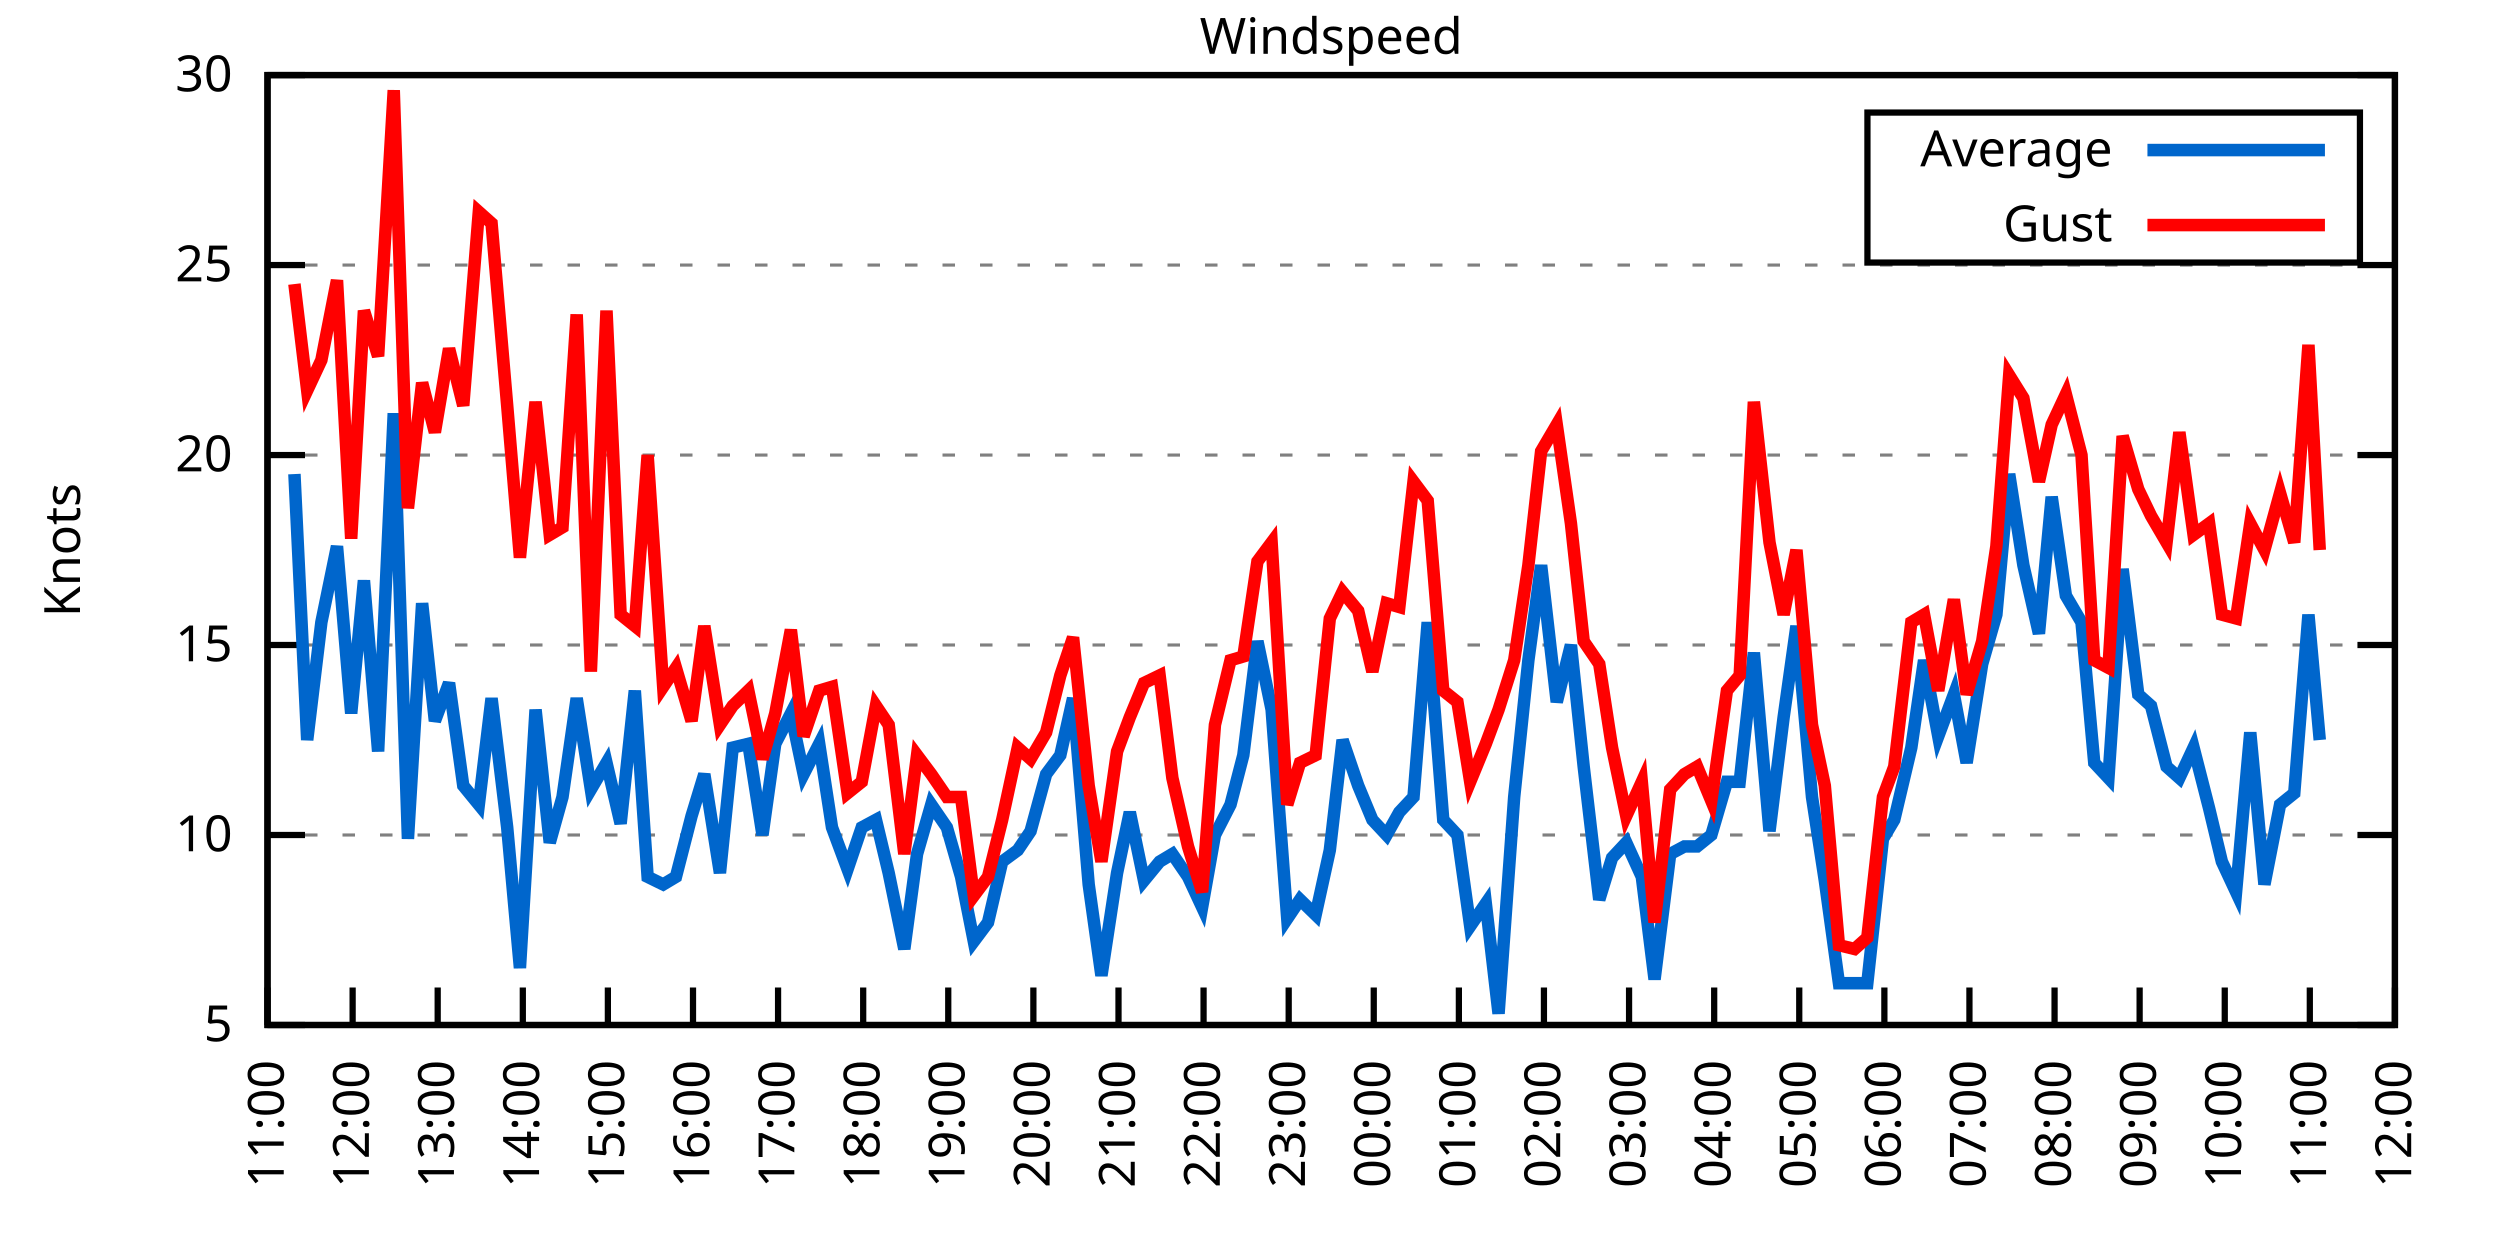
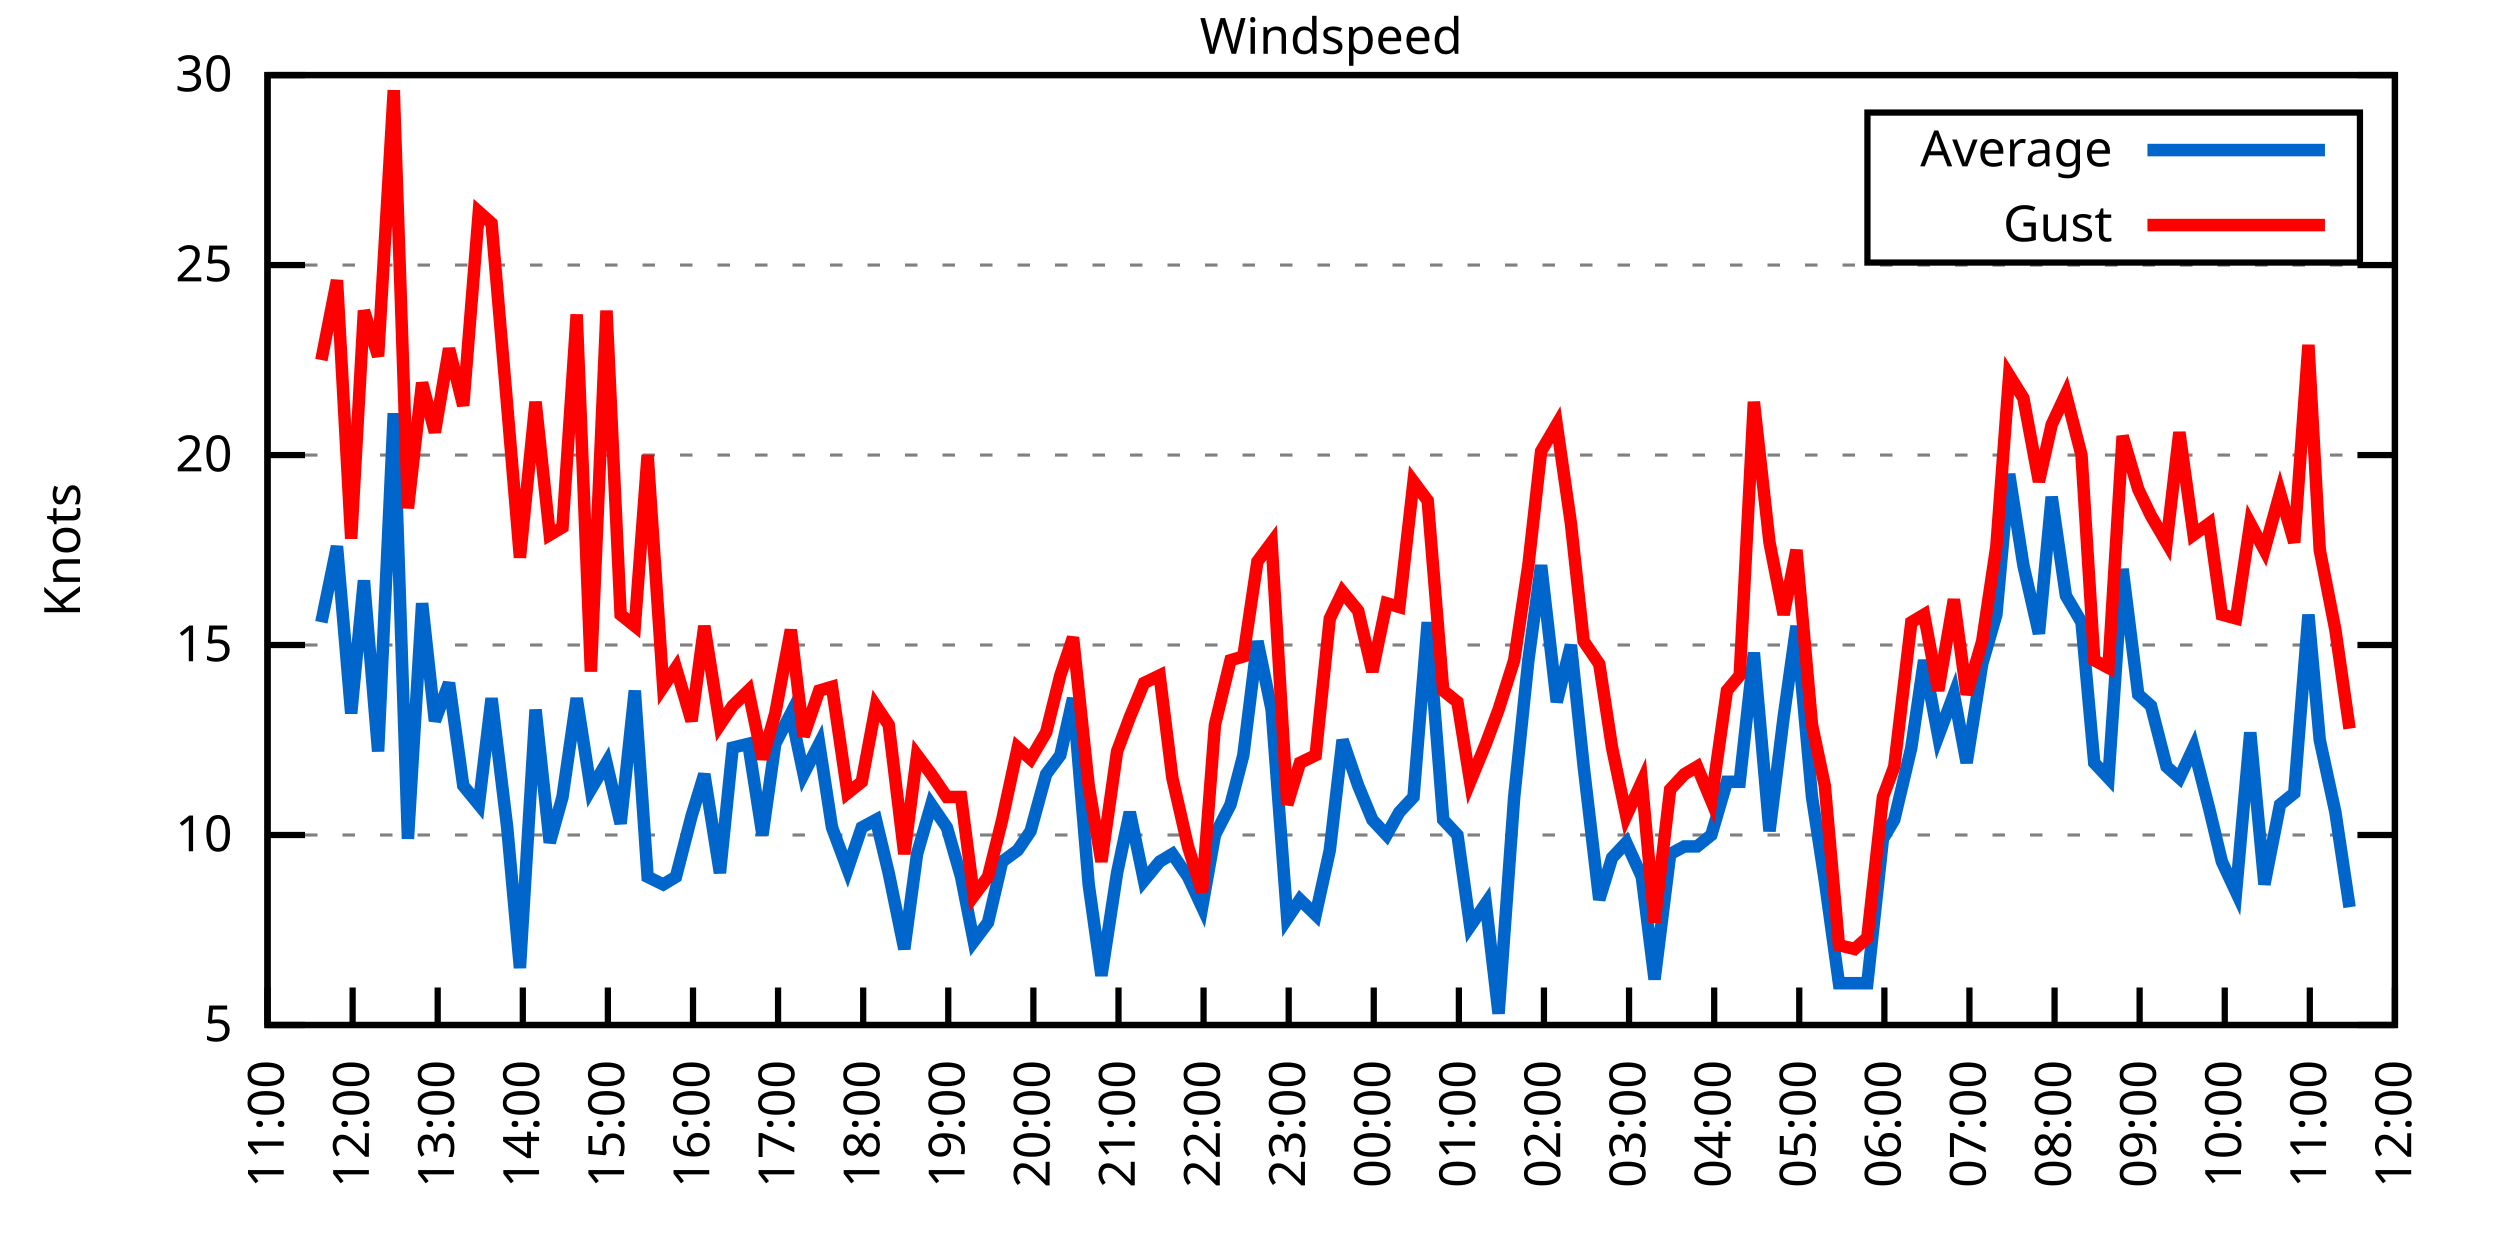
<svg xmlns="http://www.w3.org/2000/svg" xmlns:xlink="http://www.w3.org/1999/xlink" width="400" height="200" viewBox="0 0 400 200">
  <g id="gnuplot_canvas">
    <rect x="0" y="0" width="400" height="200" fill="none" />
    <defs>
      <circle id="gpDot" r="0.5" stroke-width="0.5" stroke="currentColor" />
      <path id="gpPt0" stroke-width="0.333" stroke="currentColor" d="M-1,0 h2 M0,-1 v2" />
      <path id="gpPt1" stroke-width="0.333" stroke="currentColor" d="M-1,-1 L1,1 M1,-1 L-1,1" />
      <path id="gpPt2" stroke-width="0.333" stroke="currentColor" d="M-1,0 L1,0 M0,-1 L0,1 M-1,-1 L1,1 M-1,1 L1,-1" />
      <rect id="gpPt3" stroke-width="0.333" stroke="currentColor" x="-1" y="-1" width="2" height="2" />
      <rect id="gpPt4" stroke-width="0.333" stroke="currentColor" fill="currentColor" x="-1" y="-1" width="2" height="2" />
      <circle id="gpPt5" stroke-width="0.333" stroke="currentColor" cx="0" cy="0" r="1" />
      <use xlink:href="#gpPt5" id="gpPt6" fill="currentColor" stroke="none" />
      <path id="gpPt7" stroke-width="0.333" stroke="currentColor" d="M0,-1.33 L-1.33,0.67 L1.33,0.67 z" />
      <use xlink:href="#gpPt7" id="gpPt8" fill="currentColor" stroke="none" />
      <use xlink:href="#gpPt7" id="gpPt9" stroke="currentColor" transform="rotate(180)" />
      <use xlink:href="#gpPt9" id="gpPt10" fill="currentColor" stroke="none" />
      <use xlink:href="#gpPt3" id="gpPt11" stroke="currentColor" transform="rotate(45)" />
      <use xlink:href="#gpPt11" id="gpPt12" fill="currentColor" stroke="none" />
      <path id="gpPt13" stroke-width="0.333" stroke="currentColor" d="M0,1.330 L1.265,0.411 L0.782,-1.067 L-0.782,-1.076 L-1.265,0.411 z" />
      <use xlink:href="#gpPt13" id="gpPt14" fill="currentColor" stroke="none" />
      <filter id="textbox" filterUnits="objectBoundingBox" x="0" y="0" height="1" width="1">
        <feFlood flood-color="white" flood-opacity="1" result="bgnd" />
        <feComposite in="SourceGraphic" in2="bgnd" operator="atop" />
      </filter>
      <filter id="greybox" filterUnits="objectBoundingBox" x="0" y="0" height="1" width="1">
        <feFlood flood-color="lightgrey" flood-opacity="1" result="grey" />
        <feComposite in="SourceGraphic" in2="grey" operator="atop" />
      </filter>
    </defs>
    <g fill="none" color="white" stroke="currentColor" stroke-width="1.00" stroke-linecap="butt" stroke-linejoin="miter">
</g>
    <g fill="none" color="black" stroke="currentColor" stroke-width="1.00" stroke-linecap="butt" stroke-linejoin="miter">
      <g stroke="none" shape-rendering="crispEdges">
        <polygon fill="rgb(255, 255, 255)" points="42.80,164.00 383.18,164.00 383.18,12.02 42.80,12.02 " />
      </g>
    </g>
    <g fill="none" color="black" stroke="currentColor" stroke-width="1.00" stroke-linecap="butt" stroke-linejoin="miter">
</g>
    <g fill="none" color="black" stroke="black" stroke-width="0.50" stroke-linecap="butt" stroke-linejoin="miter">
</g>
    <g fill="none" color="gray" stroke="currentColor" stroke-width="0.50" stroke-linecap="butt" stroke-linejoin="miter">
      <path stroke="gray" stroke-dasharray="2,4" class="gridline" d="M42.80,164.00 L383.19,164.00  " />
    </g>
    <g fill="none" color="gray" stroke="gray" stroke-width="1.00" stroke-linecap="butt" stroke-linejoin="miter">
</g>
    <g fill="none" color="black" stroke="currentColor" stroke-width="1.00" stroke-linecap="butt" stroke-linejoin="miter">
      <path stroke="black" d="M42.80,164.00 L48.80,164.00 M383.19,164.00 L377.19,164.00  " />
      <g transform="translate(37.20,166.60)" stroke="none" fill="black" font-family="Sans" font-size="8.00" text-anchor="end">
        <text>
          <tspan font-family="Sans"> 5</tspan>
        </text>
      </g>
    </g>
    <g fill="none" color="black" stroke="currentColor" stroke-width="1.00" stroke-linecap="butt" stroke-linejoin="miter">
</g>
    <g fill="none" color="black" stroke="black" stroke-width="0.50" stroke-linecap="butt" stroke-linejoin="miter">
</g>
    <g fill="none" color="gray" stroke="currentColor" stroke-width="0.50" stroke-linecap="butt" stroke-linejoin="miter">
      <path stroke="gray" stroke-dasharray="2,4" class="gridline" d="M42.80,133.60 L383.19,133.60  " />
    </g>
    <g fill="none" color="gray" stroke="gray" stroke-width="1.00" stroke-linecap="butt" stroke-linejoin="miter">
</g>
    <g fill="none" color="black" stroke="currentColor" stroke-width="1.00" stroke-linecap="butt" stroke-linejoin="miter">
      <path stroke="black" d="M42.80,133.60 L48.80,133.60 M383.19,133.60 L377.19,133.60  " />
      <g transform="translate(37.20,136.20)" stroke="none" fill="black" font-family="Sans" font-size="8.00" text-anchor="end">
        <text>
          <tspan font-family="Sans"> 10</tspan>
        </text>
      </g>
    </g>
    <g fill="none" color="black" stroke="currentColor" stroke-width="1.00" stroke-linecap="butt" stroke-linejoin="miter">
</g>
    <g fill="none" color="black" stroke="black" stroke-width="0.50" stroke-linecap="butt" stroke-linejoin="miter">
</g>
    <g fill="none" color="gray" stroke="currentColor" stroke-width="0.50" stroke-linecap="butt" stroke-linejoin="miter">
      <path stroke="gray" stroke-dasharray="2,4" class="gridline" d="M42.80,103.20 L383.19,103.20  " />
    </g>
    <g fill="none" color="gray" stroke="gray" stroke-width="1.00" stroke-linecap="butt" stroke-linejoin="miter">
</g>
    <g fill="none" color="black" stroke="currentColor" stroke-width="1.00" stroke-linecap="butt" stroke-linejoin="miter">
      <path stroke="black" d="M42.80,103.20 L48.80,103.20 M383.19,103.20 L377.19,103.20  " />
      <g transform="translate(37.20,105.80)" stroke="none" fill="black" font-family="Sans" font-size="8.00" text-anchor="end">
        <text>
          <tspan font-family="Sans"> 15</tspan>
        </text>
      </g>
    </g>
    <g fill="none" color="black" stroke="currentColor" stroke-width="1.00" stroke-linecap="butt" stroke-linejoin="miter">
</g>
    <g fill="none" color="black" stroke="black" stroke-width="0.50" stroke-linecap="butt" stroke-linejoin="miter">
</g>
    <g fill="none" color="gray" stroke="currentColor" stroke-width="0.50" stroke-linecap="butt" stroke-linejoin="miter">
      <path stroke="gray" stroke-dasharray="2,4" class="gridline" d="M42.80,72.81 L383.19,72.81  " />
    </g>
    <g fill="none" color="gray" stroke="gray" stroke-width="1.00" stroke-linecap="butt" stroke-linejoin="miter">
</g>
    <g fill="none" color="black" stroke="currentColor" stroke-width="1.00" stroke-linecap="butt" stroke-linejoin="miter">
      <path stroke="black" d="M42.80,72.81 L48.80,72.81 M383.19,72.81 L377.19,72.81  " />
      <g transform="translate(37.20,75.41)" stroke="none" fill="black" font-family="Sans" font-size="8.00" text-anchor="end">
        <text>
          <tspan font-family="Sans"> 20</tspan>
        </text>
      </g>
    </g>
    <g fill="none" color="black" stroke="currentColor" stroke-width="1.00" stroke-linecap="butt" stroke-linejoin="miter">
</g>
    <g fill="none" color="black" stroke="black" stroke-width="0.50" stroke-linecap="butt" stroke-linejoin="miter">
</g>
    <g fill="none" color="gray" stroke="currentColor" stroke-width="0.50" stroke-linecap="butt" stroke-linejoin="miter">
      <path stroke="gray" stroke-dasharray="2,4" class="gridline" d="M42.80,42.41 L383.19,42.41  " />
    </g>
    <g fill="none" color="gray" stroke="gray" stroke-width="1.00" stroke-linecap="butt" stroke-linejoin="miter">
</g>
    <g fill="none" color="black" stroke="currentColor" stroke-width="1.00" stroke-linecap="butt" stroke-linejoin="miter">
      <path stroke="black" d="M42.80,42.41 L48.80,42.41 M383.19,42.41 L377.19,42.41  " />
      <g transform="translate(37.20,45.01)" stroke="none" fill="black" font-family="Sans" font-size="8.00" text-anchor="end">
        <text>
          <tspan font-family="Sans"> 25</tspan>
        </text>
      </g>
    </g>
    <g fill="none" color="black" stroke="currentColor" stroke-width="1.00" stroke-linecap="butt" stroke-linejoin="miter">
</g>
    <g fill="none" color="black" stroke="black" stroke-width="0.50" stroke-linecap="butt" stroke-linejoin="miter">
</g>
    <g fill="none" color="gray" stroke="currentColor" stroke-width="0.50" stroke-linecap="butt" stroke-linejoin="miter">
      <path stroke="gray" stroke-dasharray="2,4" class="gridline" d="M42.80,12.01 L383.19,12.01  " />
    </g>
    <g fill="none" color="gray" stroke="gray" stroke-width="1.00" stroke-linecap="butt" stroke-linejoin="miter">
</g>
    <g fill="none" color="black" stroke="currentColor" stroke-width="1.00" stroke-linecap="butt" stroke-linejoin="miter">
      <path stroke="black" d="M42.80,12.01 L48.80,12.01 M383.19,12.01 L377.19,12.01  " />
      <g transform="translate(37.20,14.61)" stroke="none" fill="black" font-family="Sans" font-size="8.00" text-anchor="end">
        <text>
          <tspan font-family="Sans"> 30</tspan>
        </text>
      </g>
    </g>
    <g fill="none" color="black" stroke="currentColor" stroke-width="1.00" stroke-linecap="butt" stroke-linejoin="miter">
      <path stroke="black" d="M42.80,164.00 L42.80,158.00  " />
      <g transform="translate(45.40,169.60) rotate(270.00)" stroke="none" fill="black" font-family="Sans" font-size="8.00" text-anchor="end">
        <text>
          <tspan font-family="Sans">11:00</tspan>
        </text>
      </g>
    </g>
    <g fill="none" color="black" stroke="currentColor" stroke-width="1.00" stroke-linecap="butt" stroke-linejoin="miter">
      <path stroke="black" d="M56.42,164.00 L56.42,158.00  " />
      <g transform="translate(59.02,169.60) rotate(270.00)" stroke="none" fill="black" font-family="Sans" font-size="8.00" text-anchor="end">
        <text>
          <tspan font-family="Sans">12:00</tspan>
        </text>
      </g>
    </g>
    <g fill="none" color="black" stroke="currentColor" stroke-width="1.00" stroke-linecap="butt" stroke-linejoin="miter">
      <path stroke="black" d="M70.03,164.00 L70.03,158.00  " />
      <g transform="translate(72.63,169.60) rotate(270.00)" stroke="none" fill="black" font-family="Sans" font-size="8.00" text-anchor="end">
        <text>
          <tspan font-family="Sans">13:00</tspan>
        </text>
      </g>
    </g>
    <g fill="none" color="black" stroke="currentColor" stroke-width="1.00" stroke-linecap="butt" stroke-linejoin="miter">
      <path stroke="black" d="M83.65,164.00 L83.65,158.00  " />
      <g transform="translate(86.25,169.60) rotate(270.00)" stroke="none" fill="black" font-family="Sans" font-size="8.00" text-anchor="end">
        <text>
          <tspan font-family="Sans">14:00</tspan>
        </text>
      </g>
    </g>
    <g fill="none" color="black" stroke="currentColor" stroke-width="1.00" stroke-linecap="butt" stroke-linejoin="miter">
      <path stroke="black" d="M97.26,164.00 L97.26,158.00  " />
      <g transform="translate(99.86,169.60) rotate(270.00)" stroke="none" fill="black" font-family="Sans" font-size="8.00" text-anchor="end">
        <text>
          <tspan font-family="Sans">15:00</tspan>
        </text>
      </g>
    </g>
    <g fill="none" color="black" stroke="currentColor" stroke-width="1.00" stroke-linecap="butt" stroke-linejoin="miter">
      <path stroke="black" d="M110.88,164.00 L110.88,158.00  " />
      <g transform="translate(113.48,169.60) rotate(270.00)" stroke="none" fill="black" font-family="Sans" font-size="8.00" text-anchor="end">
        <text>
          <tspan font-family="Sans">16:00</tspan>
        </text>
      </g>
    </g>
    <g fill="none" color="black" stroke="currentColor" stroke-width="1.00" stroke-linecap="butt" stroke-linejoin="miter">
      <path stroke="black" d="M124.49,164.00 L124.49,158.00  " />
      <g transform="translate(127.09,169.60) rotate(270.00)" stroke="none" fill="black" font-family="Sans" font-size="8.00" text-anchor="end">
        <text>
          <tspan font-family="Sans">17:00</tspan>
        </text>
      </g>
    </g>
    <g fill="none" color="black" stroke="currentColor" stroke-width="1.00" stroke-linecap="butt" stroke-linejoin="miter">
      <path stroke="black" d="M138.11,164.00 L138.11,158.00  " />
      <g transform="translate(140.71,169.60) rotate(270.00)" stroke="none" fill="black" font-family="Sans" font-size="8.00" text-anchor="end">
        <text>
          <tspan font-family="Sans">18:00</tspan>
        </text>
      </g>
    </g>
    <g fill="none" color="black" stroke="currentColor" stroke-width="1.00" stroke-linecap="butt" stroke-linejoin="miter">
      <path stroke="black" d="M151.72,164.00 L151.72,158.00  " />
      <g transform="translate(154.32,169.60) rotate(270.00)" stroke="none" fill="black" font-family="Sans" font-size="8.00" text-anchor="end">
        <text>
          <tspan font-family="Sans">19:00</tspan>
        </text>
      </g>
    </g>
    <g fill="none" color="black" stroke="currentColor" stroke-width="1.00" stroke-linecap="butt" stroke-linejoin="miter">
      <path stroke="black" d="M165.34,164.00 L165.34,158.00  " />
      <g transform="translate(167.94,169.60) rotate(270.00)" stroke="none" fill="black" font-family="Sans" font-size="8.00" text-anchor="end">
        <text>
          <tspan font-family="Sans">20:00</tspan>
        </text>
      </g>
    </g>
    <g fill="none" color="black" stroke="currentColor" stroke-width="1.00" stroke-linecap="butt" stroke-linejoin="miter">
      <path stroke="black" d="M178.96,164.00 L178.96,158.00  " />
      <g transform="translate(181.56,169.60) rotate(270.00)" stroke="none" fill="black" font-family="Sans" font-size="8.00" text-anchor="end">
        <text>
          <tspan font-family="Sans">21:00</tspan>
        </text>
      </g>
    </g>
    <g fill="none" color="black" stroke="currentColor" stroke-width="1.00" stroke-linecap="butt" stroke-linejoin="miter">
      <path stroke="black" d="M192.57,164.00 L192.57,158.00  " />
      <g transform="translate(195.17,169.60) rotate(270.00)" stroke="none" fill="black" font-family="Sans" font-size="8.00" text-anchor="end">
        <text>
          <tspan font-family="Sans">22:00</tspan>
        </text>
      </g>
    </g>
    <g fill="none" color="black" stroke="currentColor" stroke-width="1.00" stroke-linecap="butt" stroke-linejoin="miter">
      <path stroke="black" d="M206.19,164.00 L206.19,158.00  " />
      <g transform="translate(208.79,169.60) rotate(270.00)" stroke="none" fill="black" font-family="Sans" font-size="8.00" text-anchor="end">
        <text>
          <tspan font-family="Sans">23:00</tspan>
        </text>
      </g>
    </g>
    <g fill="none" color="black" stroke="currentColor" stroke-width="1.00" stroke-linecap="butt" stroke-linejoin="miter">
      <path stroke="black" d="M219.80,164.00 L219.80,158.00  " />
      <g transform="translate(222.40,169.60) rotate(270.00)" stroke="none" fill="black" font-family="Sans" font-size="8.00" text-anchor="end">
        <text>
          <tspan font-family="Sans">00:00</tspan>
        </text>
      </g>
    </g>
    <g fill="none" color="black" stroke="currentColor" stroke-width="1.00" stroke-linecap="butt" stroke-linejoin="miter">
      <path stroke="black" d="M233.42,164.00 L233.42,158.00  " />
      <g transform="translate(236.02,169.60) rotate(270.00)" stroke="none" fill="black" font-family="Sans" font-size="8.00" text-anchor="end">
        <text>
          <tspan font-family="Sans">01:00</tspan>
        </text>
      </g>
    </g>
    <g fill="none" color="black" stroke="currentColor" stroke-width="1.00" stroke-linecap="butt" stroke-linejoin="miter">
      <path stroke="black" d="M247.03,164.00 L247.03,158.00  " />
      <g transform="translate(249.63,169.60) rotate(270.00)" stroke="none" fill="black" font-family="Sans" font-size="8.00" text-anchor="end">
        <text>
          <tspan font-family="Sans">02:00</tspan>
        </text>
      </g>
    </g>
    <g fill="none" color="black" stroke="currentColor" stroke-width="1.00" stroke-linecap="butt" stroke-linejoin="miter">
      <path stroke="black" d="M260.65,164.00 L260.65,158.00  " />
      <g transform="translate(263.25,169.60) rotate(270.00)" stroke="none" fill="black" font-family="Sans" font-size="8.00" text-anchor="end">
        <text>
          <tspan font-family="Sans">03:00</tspan>
        </text>
      </g>
    </g>
    <g fill="none" color="black" stroke="currentColor" stroke-width="1.00" stroke-linecap="butt" stroke-linejoin="miter">
      <path stroke="black" d="M274.27,164.00 L274.27,158.00  " />
      <g transform="translate(276.87,169.60) rotate(270.00)" stroke="none" fill="black" font-family="Sans" font-size="8.00" text-anchor="end">
        <text>
          <tspan font-family="Sans">04:00</tspan>
        </text>
      </g>
    </g>
    <g fill="none" color="black" stroke="currentColor" stroke-width="1.00" stroke-linecap="butt" stroke-linejoin="miter">
      <path stroke="black" d="M287.88,164.00 L287.88,158.00  " />
      <g transform="translate(290.48,169.60) rotate(270.00)" stroke="none" fill="black" font-family="Sans" font-size="8.00" text-anchor="end">
        <text>
          <tspan font-family="Sans">05:00</tspan>
        </text>
      </g>
    </g>
    <g fill="none" color="black" stroke="currentColor" stroke-width="1.00" stroke-linecap="butt" stroke-linejoin="miter">
      <path stroke="black" d="M301.50,164.00 L301.50,158.00  " />
      <g transform="translate(304.10,169.60) rotate(270.00)" stroke="none" fill="black" font-family="Sans" font-size="8.00" text-anchor="end">
        <text>
          <tspan font-family="Sans">06:00</tspan>
        </text>
      </g>
    </g>
    <g fill="none" color="black" stroke="currentColor" stroke-width="1.00" stroke-linecap="butt" stroke-linejoin="miter">
      <path stroke="black" d="M315.11,164.00 L315.11,158.00  " />
      <g transform="translate(317.71,169.60) rotate(270.00)" stroke="none" fill="black" font-family="Sans" font-size="8.00" text-anchor="end">
        <text>
          <tspan font-family="Sans">07:00</tspan>
        </text>
      </g>
    </g>
    <g fill="none" color="black" stroke="currentColor" stroke-width="1.00" stroke-linecap="butt" stroke-linejoin="miter">
      <path stroke="black" d="M328.73,164.00 L328.73,158.00  " />
      <g transform="translate(331.33,169.60) rotate(270.00)" stroke="none" fill="black" font-family="Sans" font-size="8.00" text-anchor="end">
        <text>
          <tspan font-family="Sans">08:00</tspan>
        </text>
      </g>
    </g>
    <g fill="none" color="black" stroke="currentColor" stroke-width="1.00" stroke-linecap="butt" stroke-linejoin="miter">
      <path stroke="black" d="M342.34,164.00 L342.34,158.00  " />
      <g transform="translate(344.94,169.60) rotate(270.00)" stroke="none" fill="black" font-family="Sans" font-size="8.00" text-anchor="end">
        <text>
          <tspan font-family="Sans">09:00</tspan>
        </text>
      </g>
    </g>
    <g fill="none" color="black" stroke="currentColor" stroke-width="1.00" stroke-linecap="butt" stroke-linejoin="miter">
      <path stroke="black" d="M355.96,164.00 L355.96,158.00  " />
      <g transform="translate(358.56,169.60) rotate(270.00)" stroke="none" fill="black" font-family="Sans" font-size="8.00" text-anchor="end">
        <text>
          <tspan font-family="Sans">10:00</tspan>
        </text>
      </g>
    </g>
    <g fill="none" color="black" stroke="currentColor" stroke-width="1.00" stroke-linecap="butt" stroke-linejoin="miter">
      <path stroke="black" d="M369.57,164.00 L369.57,158.00  " />
      <g transform="translate(372.17,169.60) rotate(270.00)" stroke="none" fill="black" font-family="Sans" font-size="8.00" text-anchor="end">
        <text>
          <tspan font-family="Sans">11:00</tspan>
        </text>
      </g>
    </g>
    <g fill="none" color="black" stroke="currentColor" stroke-width="1.00" stroke-linecap="butt" stroke-linejoin="miter">
      <path stroke="black" d="M383.19,164.00 L383.19,158.00  " />
      <g transform="translate(385.79,169.60) rotate(270.00)" stroke="none" fill="black" font-family="Sans" font-size="8.00" text-anchor="end">
        <text>
          <tspan font-family="Sans">12:00</tspan>
        </text>
      </g>
    </g>
    <g fill="none" color="black" stroke="currentColor" stroke-width="1.00" stroke-linecap="butt" stroke-linejoin="miter">
</g>
    <g fill="none" color="black" stroke="currentColor" stroke-width="1.00" stroke-linecap="butt" stroke-linejoin="miter">
      <path stroke="black" d="M42.80,12.01 L42.80,164.00 L383.19,164.00 L383.19,12.01 L42.80,12.01 Z  " />
    </g>
    <g fill="none" color="black" stroke="currentColor" stroke-width="1.00" stroke-linecap="butt" stroke-linejoin="miter">
</g>
    <g fill="none" color="black" stroke="currentColor" stroke-width="1.00" stroke-linecap="butt" stroke-linejoin="miter">
      <path stroke="black" d="M298.79,42.01 L298.79,18.01 L377.59,18.01 L377.59,42.01 L298.79,42.01 Z  " />
    </g>
    <g id="Windspeed_plot_1">
      <g fill="none" color="white" stroke="black" stroke-width="2.00" stroke-linecap="butt" stroke-linejoin="miter">
</g>
      <g fill="none" color="black" stroke="currentColor" stroke-width="2.00" stroke-linecap="butt" stroke-linejoin="miter">
        <g transform="translate(337.99,26.61)" stroke="none" fill="black" font-family="Sans" font-size="8.00" text-anchor="end">
          <text>
            <tspan font-family="Sans">Average</tspan>
          </text>
        </g>
      </g>
      <g fill="none" color="black" stroke="currentColor" stroke-width="2.00" stroke-linecap="butt" stroke-linejoin="miter">
-         <path stroke="rgb(  0, 102, 204)" d="M343.59,24.01 L371.99,24.01 M47.11,75.85 L49.15,118.40 L51.42,99.56 L53.92,87.40 L56.19,114.15 L58.23,92.87   L60.50,120.23 L63.00,66.12 L65.27,134.21 L67.54,96.52 L69.58,115.36 L71.85,109.28 L74.12,125.70 L76.61,128.74   L78.65,111.72 L81.15,132.39 L83.19,154.88 L85.69,113.54 L87.96,134.82 L90.00,127.52 L92.27,111.72 L94.54,126.31   L97.04,122.05 L99.30,131.78 L101.57,110.50 L103.62,140.29 L106.11,141.51 L108.15,140.29 L110.65,130.56 L112.69,123.87   L115.19,139.68 L117.23,119.62 L119.73,119.01 L122.00,133.60 L124.04,119.01 L126.54,114.15 L128.58,123.87 L131.07,119.01   L133.12,132.39 L135.61,139.07 L137.88,132.39 L140.15,131.17 L142.19,139.68 L144.69,151.84 L146.73,136.64 L149.00,128.74   L151.50,132.39 L153.77,140.29 L155.81,150.62 L158.08,147.59 L160.35,137.86 L162.84,136.03 L164.89,132.99 L167.38,123.87   L169.65,120.83 L171.69,111.72 L174.19,141.51 L176.23,156.10 L178.73,139.68 L180.77,129.95 L183.04,140.90 L185.54,137.86   L187.58,136.64 L190.08,140.29 L192.34,145.15 L194.39,133.60 L196.88,128.74 L198.93,120.83 L201.19,102.60 L203.46,113.54   L205.96,146.98 L208.00,143.94 L210.50,146.37 L212.77,136.03 L214.81,118.40 L217.31,125.70 L219.58,131.17 L221.85,133.60   L223.89,129.95 L226.16,127.52 L228.43,99.56 L230.92,131.17 L233.19,133.60 L235.23,148.19 L237.73,144.55 L239.77,162.18   L242.27,127.52 L244.54,105.64 L246.58,90.44 L249.08,112.32 L251.35,103.20 L253.39,122.66 L255.88,143.94 L257.93,137.25   L260.20,134.82 L262.69,140.29 L264.73,156.70 L267.23,136.64 L269.50,135.43 L271.54,135.43 L273.81,133.60 L276.31,125.09   L278.35,125.09 L280.62,104.42 L283.12,132.99 L285.38,114.76 L287.43,100.16 L289.92,127.52 L291.97,140.90 L294.23,157.31   L296.73,157.31 L298.77,157.31 L301.27,134.21 L303.08,131.17 L305.81,119.62 L307.85,105.64 L310.12,117.80 L312.62,111.11   L314.66,122.05 L317.15,106.24 L319.42,98.34 L321.47,75.85 L323.74,90.44 L326.23,101.38 L328.27,79.49 L330.54,95.30   L333.04,99.56 L335.08,122.05 L337.35,124.48 L339.62,91.04 L342.12,111.11 L344.16,112.93 L346.65,122.66 L348.70,124.48   L350.97,119.62 L353.46,129.35 L355.50,137.86 L357.77,142.72 L360.04,117.19 L362.31,141.51 L364.81,128.74 L367.08,126.91   L369.35,98.34 L371.16,118.40  " />
+         <path stroke="rgb(  0, 102, 204)" d="M343.59,24.01 L371.99,24.01 M51.42,99.56 L53.92,87.40 L56.19,114.15 L58.23,92.87 L60.50,120.23 L63.00,66.12   L65.27,134.21 L67.54,96.52 L69.58,115.36 L71.85,109.28 L74.12,125.70 L76.61,128.74 L78.65,111.72 L81.15,132.39   L83.19,154.88 L85.69,113.54 L87.96,134.82 L90.00,127.52 L92.27,111.72 L94.54,126.31 L97.04,122.05 L99.30,131.78   L101.57,110.50 L103.62,140.29 L106.11,141.51 L108.15,140.29 L110.65,130.56 L112.69,123.87 L115.19,139.68 L117.23,119.62   L119.73,119.01 L122.00,133.60 L124.04,119.01 L126.54,114.15 L128.58,123.87 L131.07,119.01 L133.12,132.39 L135.61,139.07   L137.88,132.39 L140.15,131.17 L142.19,139.68 L144.69,151.84 L146.73,136.64 L149.00,128.74 L151.50,132.39 L153.77,140.29   L155.81,150.62 L158.08,147.59 L160.35,137.86 L162.84,136.03 L164.89,132.99 L167.38,123.87 L169.65,120.83 L171.69,111.72   L174.19,141.51 L176.23,156.10 L178.73,139.68 L180.77,129.95 L183.04,140.90 L185.54,137.86 L187.58,136.64 L190.08,140.29   L192.34,145.15 L194.39,133.60 L196.88,128.74 L198.93,120.83 L201.19,102.60 L203.46,113.54 L205.96,146.98 L208.00,143.94   L210.50,146.37 L212.77,136.03 L214.81,118.40 L217.31,125.70 L219.58,131.17 L221.85,133.60 L223.89,129.95 L226.16,127.52   L228.43,99.56 L230.92,131.17 L233.19,133.60 L235.23,148.19 L237.73,144.55 L239.77,162.18 L242.27,127.52 L244.54,105.64   L246.58,90.44 L249.08,112.32 L251.35,103.20 L253.39,122.66 L255.88,143.94 L257.93,137.25 L260.20,134.82 L262.69,140.29   L264.73,156.70 L267.23,136.64 L269.50,135.43 L271.54,135.43 L273.81,133.60 L276.31,125.09 L278.35,125.09 L280.62,104.42   L283.12,132.99 L285.38,114.76 L287.43,100.16 L289.92,127.52 L291.97,140.90 L294.23,157.31 L296.73,157.31 L298.77,157.31   L301.27,134.21 L303.08,131.17 L305.81,119.62 L307.85,105.64 L310.12,117.80 L312.62,111.11 L314.66,122.05 L317.15,106.24   L319.42,98.34 L321.47,75.85 L323.74,90.44 L326.23,101.38 L328.27,79.49 L330.54,95.30 L333.04,99.56 L335.08,122.05   L337.35,124.48 L339.62,91.04 L342.12,111.11 L344.16,112.93 L346.65,122.66 L348.70,124.48 L350.97,119.62 L353.46,129.35   L355.50,137.86 L357.77,142.72 L360.04,117.19 L362.31,141.51 L364.81,128.74 L367.08,126.91 L369.35,98.34 L371.16,118.40   L373.66,129.95 L375.93,145.15  " />
      </g>
    </g>
    <g id="Windspeed_plot_2">
      <g fill="none" color="black" stroke="currentColor" stroke-width="2.00" stroke-linecap="butt" stroke-linejoin="miter">
        <g transform="translate(337.99,38.61)" stroke="none" fill="black" font-family="Sans" font-size="8.00" text-anchor="end">
          <text>
            <tspan font-family="Sans">Gust</tspan>
          </text>
        </g>
      </g>
      <g fill="none" color="black" stroke="currentColor" stroke-width="2.00" stroke-linecap="butt" stroke-linejoin="miter">
-         <path stroke="rgb(255,   0,   0)" d="M343.59,36.01 L371.99,36.01 M47.11,45.45 L49.15,62.47 L51.42,57.61 L53.92,44.84 L56.19,86.18 L58.23,49.70   L60.50,57.00 L63.00,14.44 L65.27,81.32 L67.54,61.25 L69.58,69.16 L71.85,55.78 L74.12,64.90 L76.61,33.90   L78.65,35.72 L81.15,64.90 L83.19,89.22 L85.69,64.29 L87.96,85.57 L90.00,84.36 L92.27,50.31 L94.54,107.46   L97.04,49.70 L99.30,98.34 L101.57,100.16 L103.62,72.81 L106.11,109.89 L108.15,106.85 L110.65,115.36 L112.69,100.16   L115.19,115.97 L117.23,112.93 L119.73,110.50 L122.00,121.44 L124.04,114.15 L126.54,100.77 L128.58,117.80 L131.07,110.50   L133.12,109.89 L135.61,126.91 L137.88,125.09 L140.15,112.93 L142.19,115.97 L144.69,136.64 L146.73,120.83 L149.00,123.87   L151.50,127.52 L153.77,127.52 L155.81,143.33 L158.08,140.29 L160.35,131.17 L162.84,119.62 L164.89,121.44 L167.38,117.19   L169.65,108.07 L171.69,101.99 L174.19,125.70 L176.23,137.86 L178.73,120.23 L180.77,114.76 L183.04,109.28 L185.54,108.07   L187.58,124.48 L190.08,135.43 L192.34,142.72 L194.39,115.97 L196.88,105.64 L198.93,105.03 L201.19,89.83 L203.46,86.79   L205.96,128.74 L208.00,122.05 L210.50,120.83 L212.77,98.95 L214.81,94.69 L217.31,97.73 L219.58,107.46 L221.85,96.52   L223.89,97.12 L226.16,77.06 L228.43,80.10 L230.92,110.50 L233.19,112.32 L235.23,125.09 L237.73,119.01 L239.77,113.54   L242.27,105.64 L244.54,90.44 L246.58,72.20 L249.08,67.94 L251.35,83.75 L253.39,102.60 L255.88,106.24 L257.93,119.62   L260.20,130.56 L262.69,125.09 L264.73,147.59 L267.23,126.31 L269.50,123.87 L271.54,122.66 L273.81,128.13 L276.31,110.50   L278.35,108.07 L280.62,64.29 L283.12,86.79 L285.38,98.34 L287.43,88.00 L289.92,115.97 L291.97,125.70 L294.23,151.23   L296.73,151.84 L298.77,150.02 L301.27,127.52 L303.08,122.66 L305.81,99.56 L307.85,98.34 L310.12,110.50 L312.62,95.91   L314.66,111.11 L317.15,102.60 L319.42,87.40 L321.47,60.04 L323.74,63.69 L326.23,77.06 L328.27,67.94 L330.54,63.08   L333.04,72.81 L335.08,105.64 L337.35,106.85 L339.62,69.77 L342.12,78.28 L344.16,82.53 L346.65,86.79 L348.70,69.16   L350.97,85.57 L353.46,83.75 L355.50,98.34 L357.77,98.95 L360.04,83.75 L362.31,88.00 L364.81,78.89 L367.08,86.79   L369.35,55.18 L371.16,88.00  " />
+         <path stroke="rgb(255,   0,   0)" d="M343.59,36.01 L371.99,36.01 M51.42,57.61 L53.92,44.84 L56.19,86.18 L58.23,49.70 L60.50,57.00 L63.00,14.44   L65.27,81.32 L67.54,61.25 L69.58,69.16 L71.85,55.78 L74.12,64.90 L76.61,33.90 L78.65,35.72 L81.15,64.90   L83.19,89.22 L85.69,64.29 L87.96,85.57 L90.00,84.36 L92.27,50.31 L94.54,107.46 L97.04,49.70 L99.30,98.34   L101.57,100.16 L103.62,72.81 L106.11,109.89 L108.15,106.85 L110.65,115.36 L112.69,100.16 L115.19,115.97 L117.23,112.93   L119.73,110.50 L122.00,121.44 L124.04,114.15 L126.54,100.77 L128.58,117.80 L131.07,110.50 L133.12,109.89 L135.61,126.91   L137.88,125.09 L140.15,112.93 L142.19,115.97 L144.69,136.64 L146.73,120.83 L149.00,123.87 L151.50,127.52 L153.77,127.52   L155.81,143.33 L158.08,140.29 L160.35,131.17 L162.84,119.62 L164.89,121.44 L167.38,117.19 L169.65,108.07 L171.69,101.99   L174.19,125.70 L176.23,137.86 L178.73,120.23 L180.77,114.76 L183.04,109.28 L185.54,108.07 L187.58,124.48 L190.08,135.43   L192.34,142.72 L194.39,115.97 L196.88,105.64 L198.93,105.03 L201.19,89.83 L203.46,86.79 L205.96,128.74 L208.00,122.05   L210.50,120.83 L212.77,98.95 L214.81,94.69 L217.31,97.73 L219.58,107.46 L221.85,96.52 L223.89,97.12 L226.16,77.06   L228.43,80.10 L230.92,110.50 L233.19,112.32 L235.23,125.09 L237.73,119.01 L239.77,113.54 L242.27,105.64 L244.54,90.44   L246.58,72.20 L249.08,67.94 L251.35,83.75 L253.39,102.60 L255.88,106.24 L257.93,119.62 L260.20,130.56 L262.69,125.09   L264.73,147.59 L267.23,126.31 L269.50,123.87 L271.54,122.66 L273.81,128.13 L276.31,110.50 L278.35,108.07 L280.62,64.29   L283.12,86.79 L285.38,98.34 L287.43,88.00 L289.92,115.97 L291.97,125.70 L294.23,151.23 L296.73,151.84 L298.77,150.02   L301.27,127.52 L303.08,122.66 L305.81,99.56 L307.85,98.34 L310.12,110.50 L312.62,95.91 L314.66,111.11 L317.15,102.60   L319.42,87.40 L321.47,60.04 L323.74,63.69 L326.23,77.06 L328.27,67.94 L330.54,63.08 L333.04,72.81 L335.08,105.64   L337.35,106.85 L339.62,69.77 L342.12,78.28 L344.16,82.53 L346.65,86.79 L348.70,69.16 L350.97,85.57 L353.46,83.75   L355.50,98.34 L357.77,98.95 L360.04,83.75 L362.31,88.00 L364.81,78.89 L367.08,86.79 L369.35,55.18 L371.16,88.00   L373.66,100.77 L375.93,116.58  " />
      </g>
    </g>
    <g fill="none" color="black" stroke="currentColor" stroke-width="2.00" stroke-linecap="butt" stroke-linejoin="miter">
</g>
    <g fill="none" color="black" stroke="black" stroke-width="1.00" stroke-linecap="butt" stroke-linejoin="miter">
</g>
    <g fill="none" color="black" stroke="currentColor" stroke-width="1.00" stroke-linecap="butt" stroke-linejoin="miter">
      <path stroke="black" d="M42.80,12.01 L42.80,164.00 L383.19,164.00 L383.19,12.01 L42.80,12.01 Z  " />
      <g transform="translate(12.80,88.01) rotate(270.00)" stroke="none" fill="black" font-family="Sans" font-size="8.00" text-anchor="middle">
        <text>
          <tspan font-family="Sans">Knots</tspan>
        </text>
      </g>
    </g>
    <g fill="none" color="black" stroke="currentColor" stroke-width="1.00" stroke-linecap="butt" stroke-linejoin="miter">
</g>
    <g fill="none" color="black" stroke="currentColor" stroke-width="1.00" stroke-linecap="butt" stroke-linejoin="miter">
      <g transform="translate(212.99,8.61)" stroke="none" fill="black" font-family="Sans" font-size="8.00" text-anchor="middle">
        <text>
          <tspan font-family="Sans">Windspeed</tspan>
        </text>
      </g>
    </g>
    <g fill="none" color="black" stroke="currentColor" stroke-width="1.00" stroke-linecap="butt" stroke-linejoin="miter">
</g>
  </g>
</svg>
